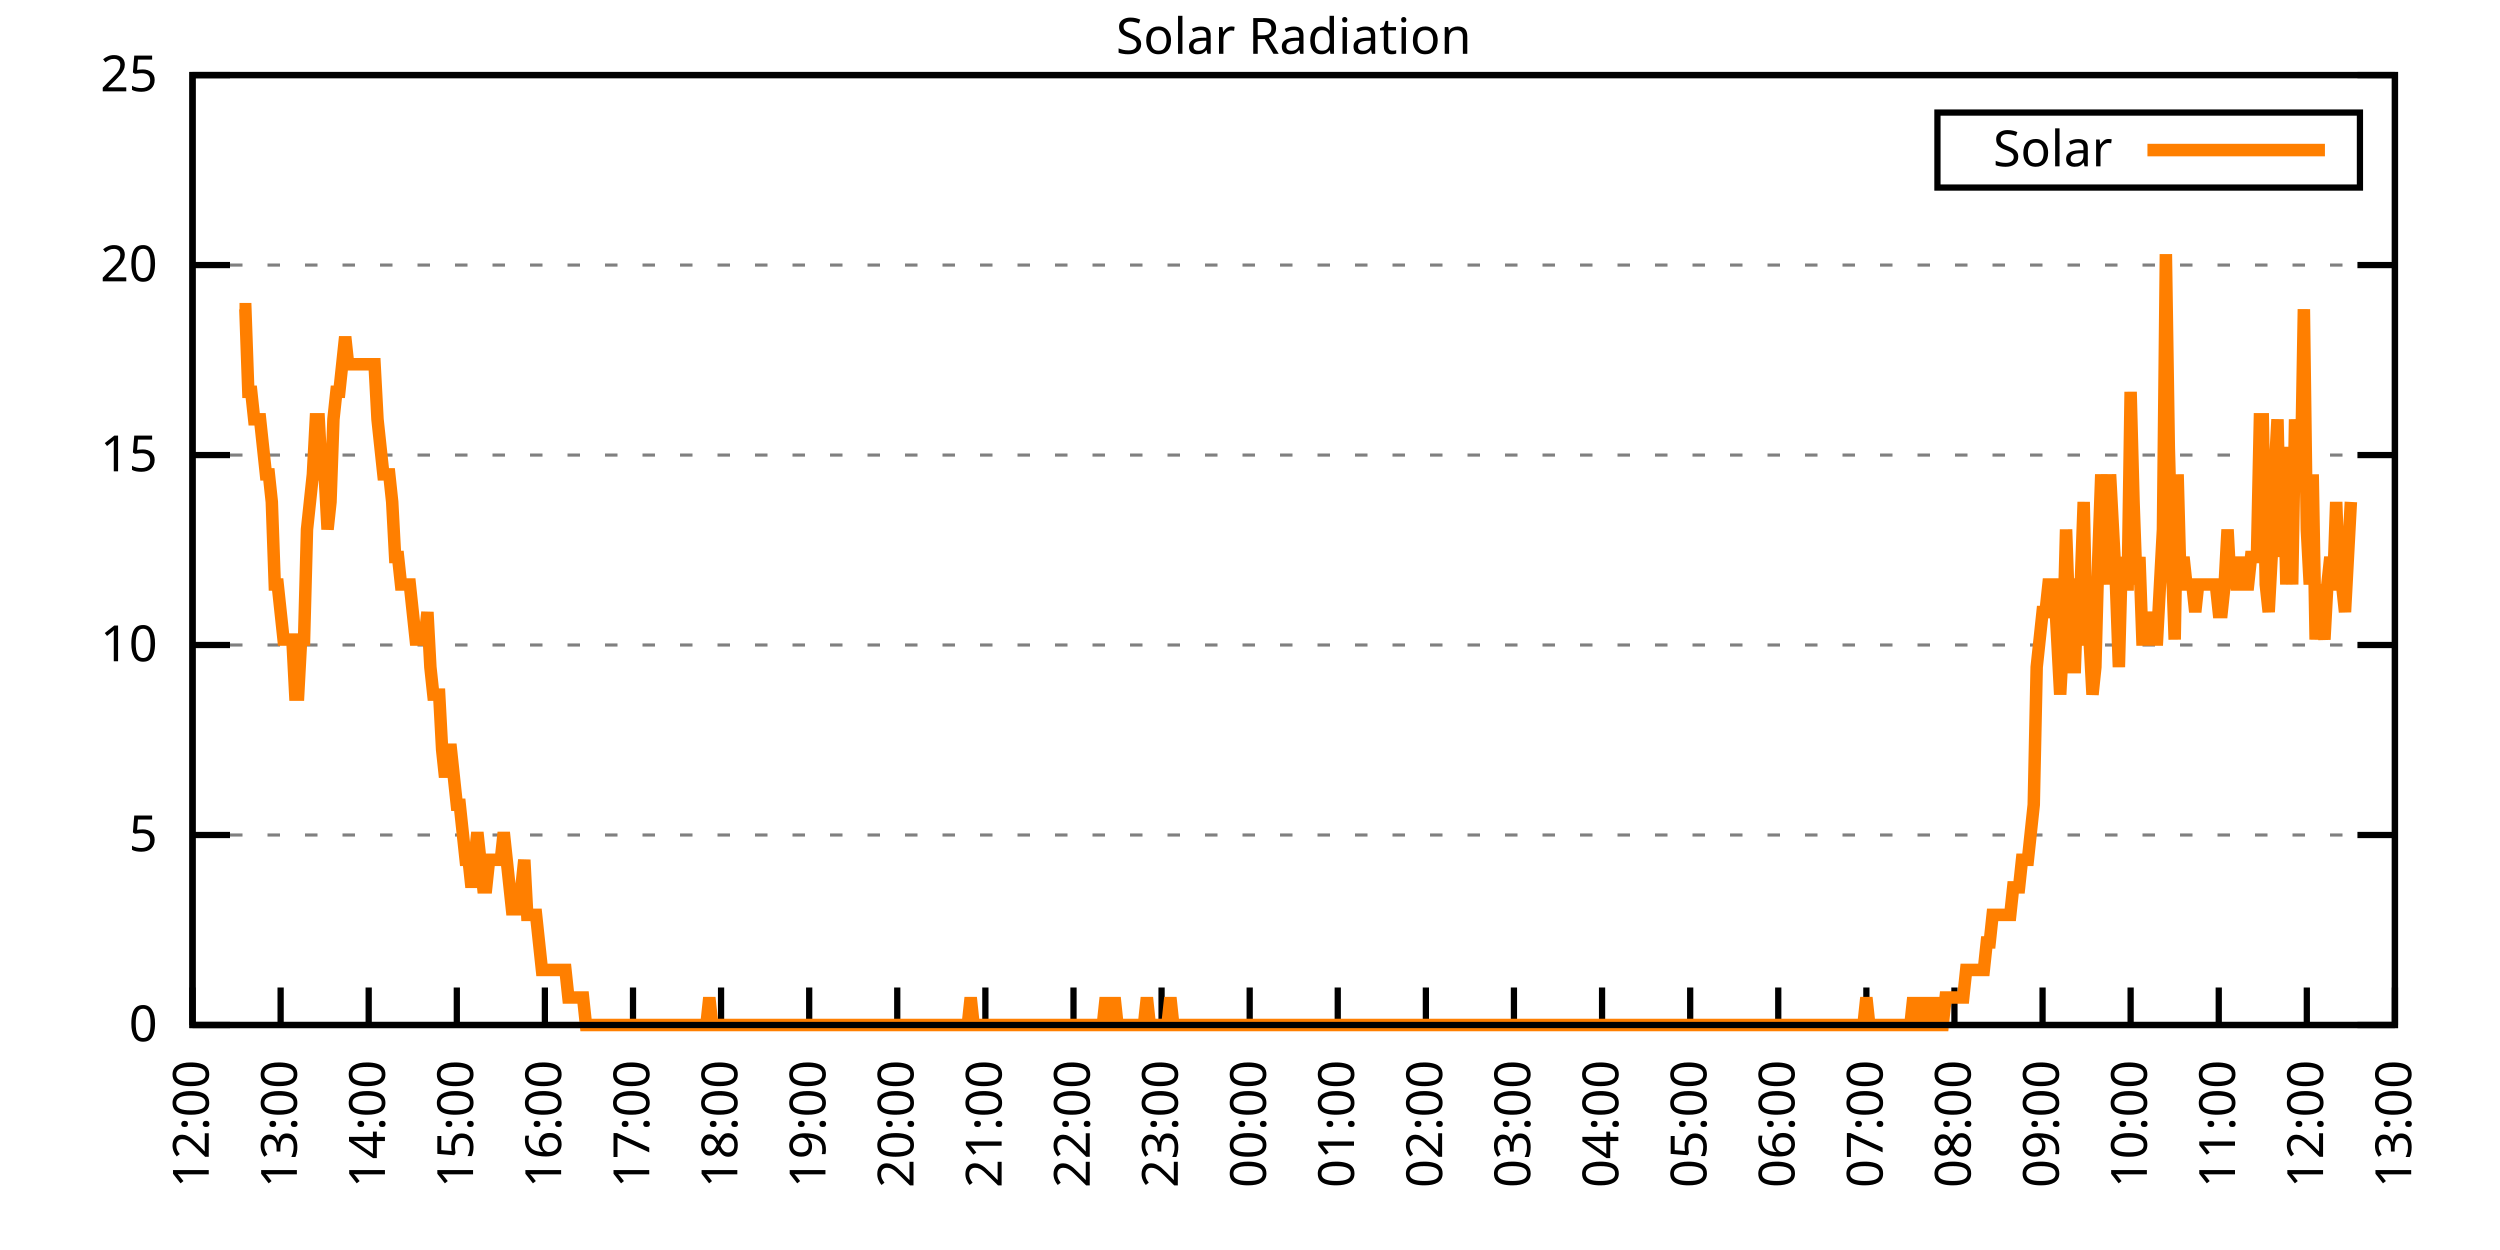
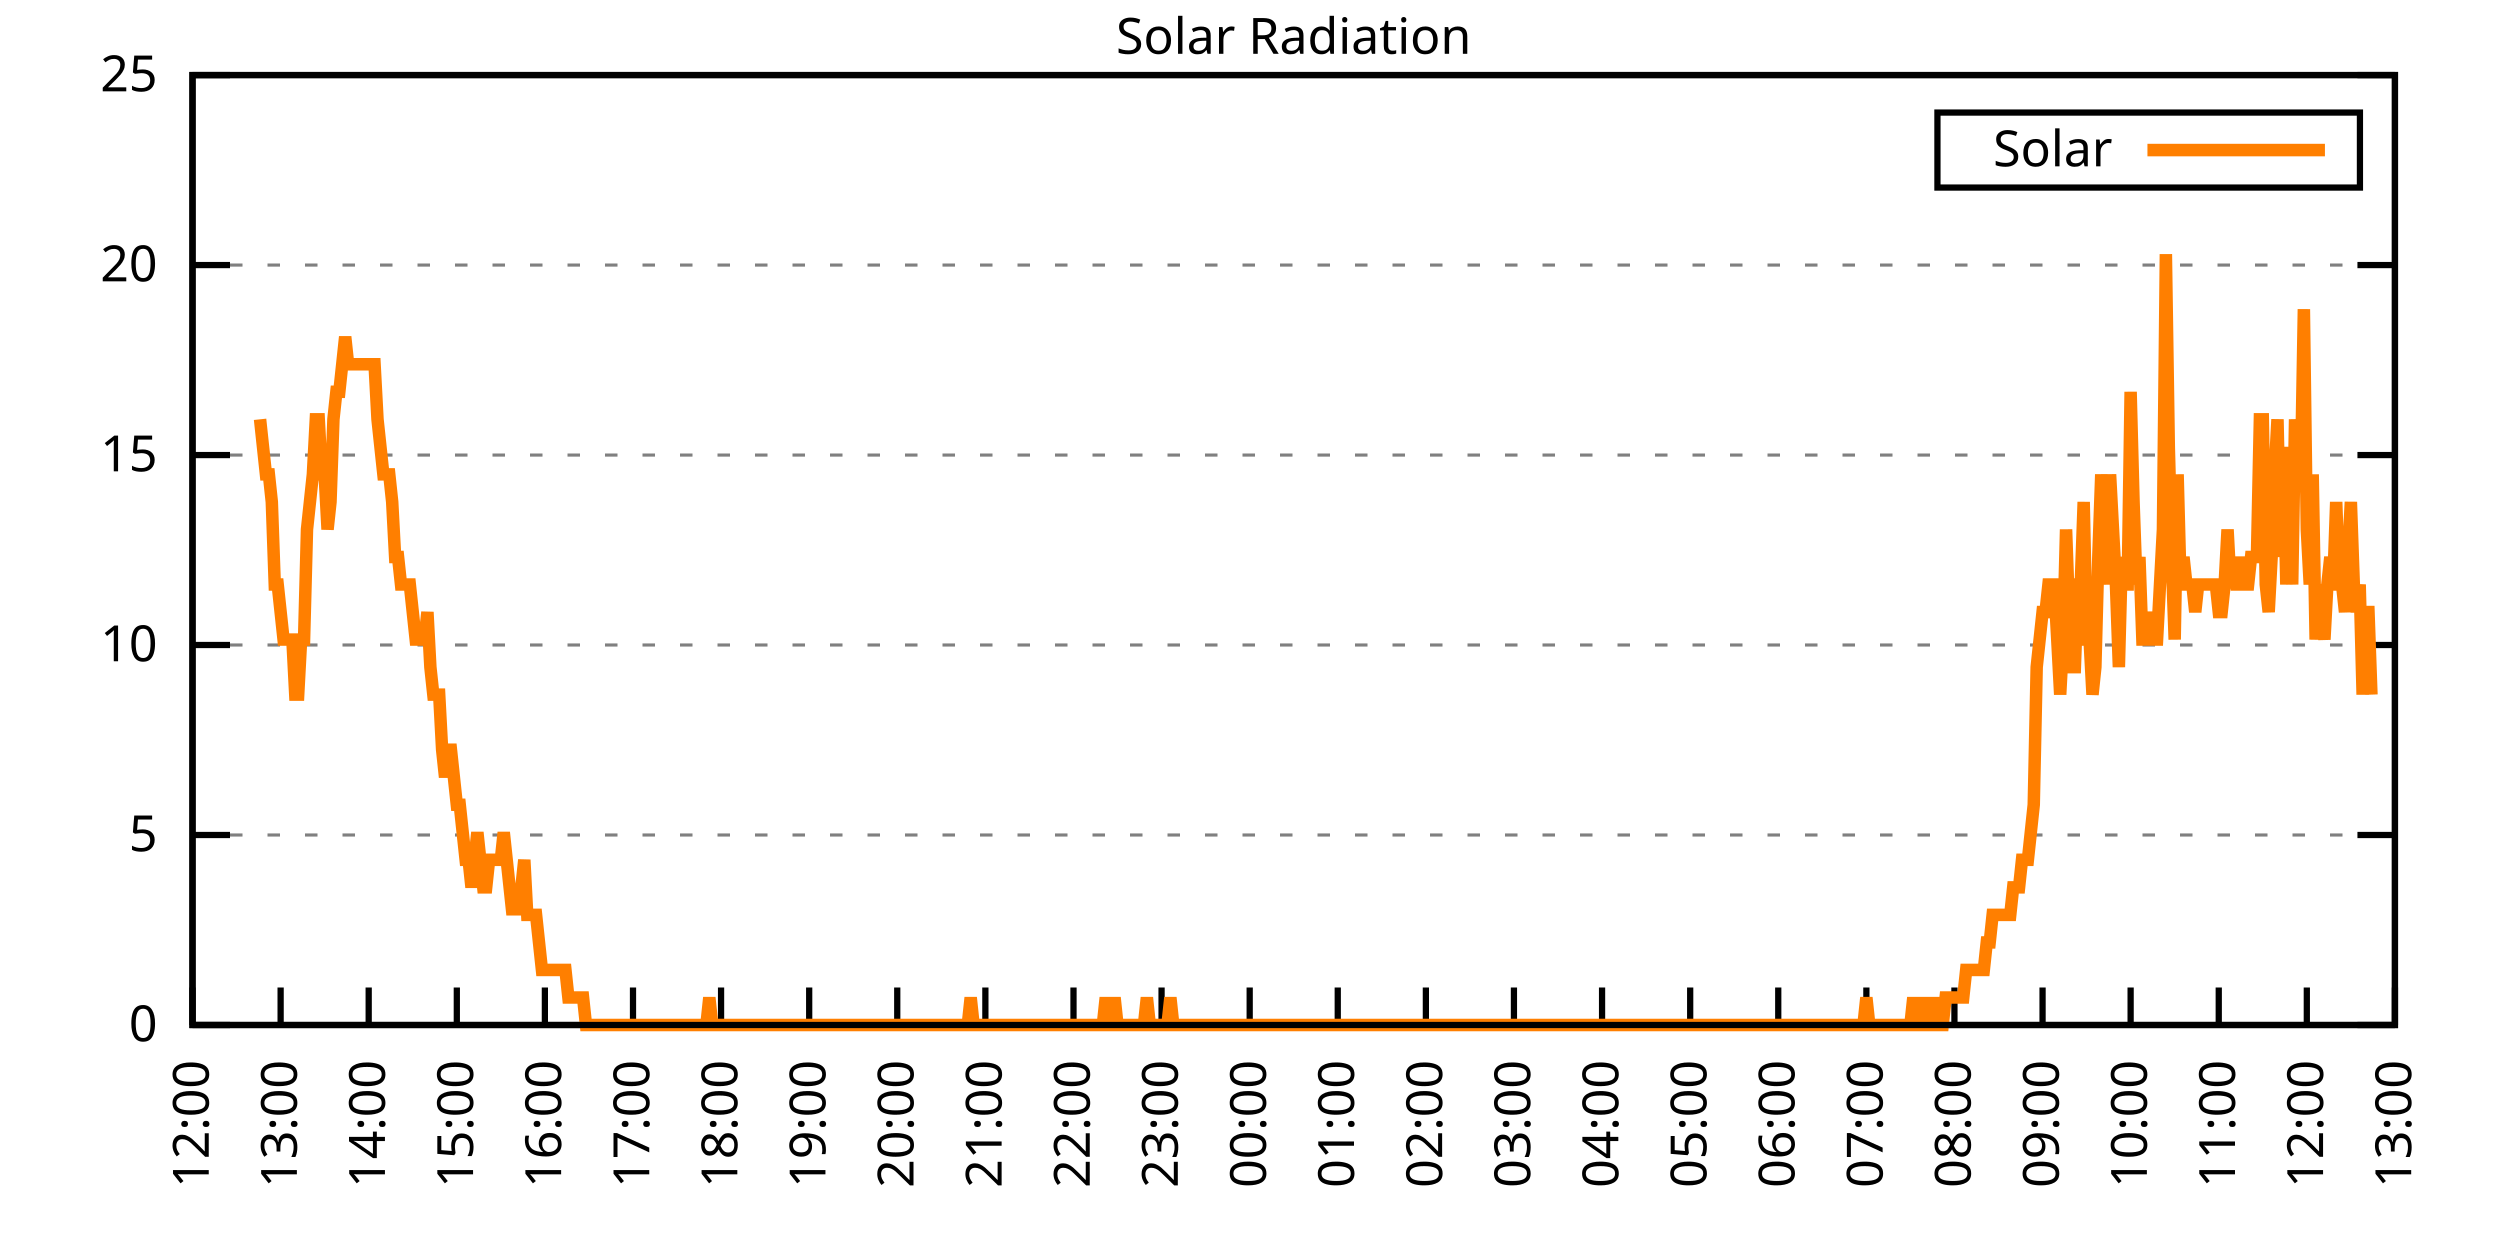
<svg xmlns="http://www.w3.org/2000/svg" xmlns:xlink="http://www.w3.org/1999/xlink" width="400" height="200" viewBox="0 0 400 200">
  <g id="gnuplot_canvas">
    <rect x="0" y="0" width="400" height="200" fill="none" />
    <defs>
      <circle id="gpDot" r="0.5" stroke-width="0.5" stroke="currentColor" />
      <path id="gpPt0" stroke-width="0.333" stroke="currentColor" d="M-1,0 h2 M0,-1 v2" />
      <path id="gpPt1" stroke-width="0.333" stroke="currentColor" d="M-1,-1 L1,1 M1,-1 L-1,1" />
      <path id="gpPt2" stroke-width="0.333" stroke="currentColor" d="M-1,0 L1,0 M0,-1 L0,1 M-1,-1 L1,1 M-1,1 L1,-1" />
      <rect id="gpPt3" stroke-width="0.333" stroke="currentColor" x="-1" y="-1" width="2" height="2" />
      <rect id="gpPt4" stroke-width="0.333" stroke="currentColor" fill="currentColor" x="-1" y="-1" width="2" height="2" />
      <circle id="gpPt5" stroke-width="0.333" stroke="currentColor" cx="0" cy="0" r="1" />
      <use xlink:href="#gpPt5" id="gpPt6" fill="currentColor" stroke="none" />
      <path id="gpPt7" stroke-width="0.333" stroke="currentColor" d="M0,-1.33 L-1.33,0.67 L1.33,0.67 z" />
      <use xlink:href="#gpPt7" id="gpPt8" fill="currentColor" stroke="none" />
      <use xlink:href="#gpPt7" id="gpPt9" stroke="currentColor" transform="rotate(180)" />
      <use xlink:href="#gpPt9" id="gpPt10" fill="currentColor" stroke="none" />
      <use xlink:href="#gpPt3" id="gpPt11" stroke="currentColor" transform="rotate(45)" />
      <use xlink:href="#gpPt11" id="gpPt12" fill="currentColor" stroke="none" />
      <path id="gpPt13" stroke-width="0.333" stroke="currentColor" d="M0,1.330 L1.265,0.411 L0.782,-1.067 L-0.782,-1.076 L-1.265,0.411 z" />
      <use xlink:href="#gpPt13" id="gpPt14" fill="currentColor" stroke="none" />
      <filter id="textbox" filterUnits="objectBoundingBox" x="0" y="0" height="1" width="1">
        <feFlood flood-color="white" flood-opacity="1" result="bgnd" />
        <feComposite in="SourceGraphic" in2="bgnd" operator="atop" />
      </filter>
      <filter id="greybox" filterUnits="objectBoundingBox" x="0" y="0" height="1" width="1">
        <feFlood flood-color="lightgrey" flood-opacity="1" result="grey" />
        <feComposite in="SourceGraphic" in2="grey" operator="atop" />
      </filter>
    </defs>
    <g fill="none" color="white" stroke="currentColor" stroke-width="1.00" stroke-linecap="butt" stroke-linejoin="miter">
</g>
    <g fill="none" color="black" stroke="currentColor" stroke-width="1.00" stroke-linecap="butt" stroke-linejoin="miter">
      <g stroke="none" shape-rendering="crispEdges">
        <polygon fill="rgb(255, 255, 255)" points="30.80,164.00 383.18,164.00 383.18,12.02 30.80,12.02 " />
      </g>
    </g>
    <g fill="none" color="black" stroke="currentColor" stroke-width="1.00" stroke-linecap="butt" stroke-linejoin="miter">
</g>
    <g fill="none" color="black" stroke="black" stroke-width="0.50" stroke-linecap="butt" stroke-linejoin="miter">
</g>
    <g fill="none" color="gray" stroke="currentColor" stroke-width="0.50" stroke-linecap="butt" stroke-linejoin="miter">
      <path stroke="gray" stroke-dasharray="2,4" class="gridline" d="M30.80,164.00 L383.19,164.00  " />
    </g>
    <g fill="none" color="gray" stroke="gray" stroke-width="1.00" stroke-linecap="butt" stroke-linejoin="miter">
</g>
    <g fill="none" color="black" stroke="currentColor" stroke-width="1.00" stroke-linecap="butt" stroke-linejoin="miter">
      <path stroke="black" d="M30.80,164.00 L36.80,164.00 M383.19,164.00 L377.19,164.00  " />
      <g transform="translate(25.20,166.60)" stroke="none" fill="black" font-family="Sans" font-size="8.00" text-anchor="end">
        <text>
          <tspan font-family="Sans"> 0</tspan>
        </text>
      </g>
    </g>
    <g fill="none" color="black" stroke="currentColor" stroke-width="1.00" stroke-linecap="butt" stroke-linejoin="miter">
</g>
    <g fill="none" color="black" stroke="black" stroke-width="0.50" stroke-linecap="butt" stroke-linejoin="miter">
</g>
    <g fill="none" color="gray" stroke="currentColor" stroke-width="0.50" stroke-linecap="butt" stroke-linejoin="miter">
      <path stroke="gray" stroke-dasharray="2,4" class="gridline" d="M30.80,133.60 L383.19,133.60  " />
    </g>
    <g fill="none" color="gray" stroke="gray" stroke-width="1.00" stroke-linecap="butt" stroke-linejoin="miter">
</g>
    <g fill="none" color="black" stroke="currentColor" stroke-width="1.00" stroke-linecap="butt" stroke-linejoin="miter">
      <path stroke="black" d="M30.80,133.60 L36.80,133.60 M383.19,133.60 L377.19,133.60  " />
      <g transform="translate(25.20,136.20)" stroke="none" fill="black" font-family="Sans" font-size="8.00" text-anchor="end">
        <text>
          <tspan font-family="Sans"> 5</tspan>
        </text>
      </g>
    </g>
    <g fill="none" color="black" stroke="currentColor" stroke-width="1.00" stroke-linecap="butt" stroke-linejoin="miter">
</g>
    <g fill="none" color="black" stroke="black" stroke-width="0.50" stroke-linecap="butt" stroke-linejoin="miter">
</g>
    <g fill="none" color="gray" stroke="currentColor" stroke-width="0.50" stroke-linecap="butt" stroke-linejoin="miter">
      <path stroke="gray" stroke-dasharray="2,4" class="gridline" d="M30.80,103.20 L383.19,103.20  " />
    </g>
    <g fill="none" color="gray" stroke="gray" stroke-width="1.00" stroke-linecap="butt" stroke-linejoin="miter">
</g>
    <g fill="none" color="black" stroke="currentColor" stroke-width="1.00" stroke-linecap="butt" stroke-linejoin="miter">
      <path stroke="black" d="M30.80,103.20 L36.80,103.20 M383.19,103.20 L377.19,103.20  " />
      <g transform="translate(25.20,105.80)" stroke="none" fill="black" font-family="Sans" font-size="8.00" text-anchor="end">
        <text>
          <tspan font-family="Sans"> 10</tspan>
        </text>
      </g>
    </g>
    <g fill="none" color="black" stroke="currentColor" stroke-width="1.00" stroke-linecap="butt" stroke-linejoin="miter">
</g>
    <g fill="none" color="black" stroke="black" stroke-width="0.50" stroke-linecap="butt" stroke-linejoin="miter">
</g>
    <g fill="none" color="gray" stroke="currentColor" stroke-width="0.50" stroke-linecap="butt" stroke-linejoin="miter">
      <path stroke="gray" stroke-dasharray="2,4" class="gridline" d="M30.80,72.81 L383.19,72.81  " />
    </g>
    <g fill="none" color="gray" stroke="gray" stroke-width="1.00" stroke-linecap="butt" stroke-linejoin="miter">
</g>
    <g fill="none" color="black" stroke="currentColor" stroke-width="1.00" stroke-linecap="butt" stroke-linejoin="miter">
      <path stroke="black" d="M30.80,72.81 L36.80,72.81 M383.19,72.81 L377.19,72.81  " />
      <g transform="translate(25.20,75.41)" stroke="none" fill="black" font-family="Sans" font-size="8.00" text-anchor="end">
        <text>
          <tspan font-family="Sans"> 15</tspan>
        </text>
      </g>
    </g>
    <g fill="none" color="black" stroke="currentColor" stroke-width="1.00" stroke-linecap="butt" stroke-linejoin="miter">
</g>
    <g fill="none" color="black" stroke="black" stroke-width="0.50" stroke-linecap="butt" stroke-linejoin="miter">
</g>
    <g fill="none" color="gray" stroke="currentColor" stroke-width="0.50" stroke-linecap="butt" stroke-linejoin="miter">
      <path stroke="gray" stroke-dasharray="2,4" class="gridline" d="M30.80,42.41 L383.19,42.41  " />
    </g>
    <g fill="none" color="gray" stroke="gray" stroke-width="1.00" stroke-linecap="butt" stroke-linejoin="miter">
</g>
    <g fill="none" color="black" stroke="currentColor" stroke-width="1.00" stroke-linecap="butt" stroke-linejoin="miter">
      <path stroke="black" d="M30.80,42.41 L36.80,42.41 M383.19,42.41 L377.19,42.41  " />
      <g transform="translate(25.20,45.01)" stroke="none" fill="black" font-family="Sans" font-size="8.00" text-anchor="end">
        <text>
          <tspan font-family="Sans"> 20</tspan>
        </text>
      </g>
    </g>
    <g fill="none" color="black" stroke="currentColor" stroke-width="1.00" stroke-linecap="butt" stroke-linejoin="miter">
</g>
    <g fill="none" color="black" stroke="black" stroke-width="0.50" stroke-linecap="butt" stroke-linejoin="miter">
</g>
    <g fill="none" color="gray" stroke="currentColor" stroke-width="0.50" stroke-linecap="butt" stroke-linejoin="miter">
      <path stroke="gray" stroke-dasharray="2,4" class="gridline" d="M30.80,12.01 L383.19,12.01  " />
    </g>
    <g fill="none" color="gray" stroke="gray" stroke-width="1.00" stroke-linecap="butt" stroke-linejoin="miter">
</g>
    <g fill="none" color="black" stroke="currentColor" stroke-width="1.00" stroke-linecap="butt" stroke-linejoin="miter">
      <path stroke="black" d="M30.80,12.01 L36.80,12.01 M383.19,12.01 L377.19,12.01  " />
      <g transform="translate(25.20,14.61)" stroke="none" fill="black" font-family="Sans" font-size="8.00" text-anchor="end">
        <text>
          <tspan font-family="Sans"> 25</tspan>
        </text>
      </g>
    </g>
    <g fill="none" color="black" stroke="currentColor" stroke-width="1.00" stroke-linecap="butt" stroke-linejoin="miter">
      <path stroke="black" d="M30.80,164.00 L30.80,158.00  " />
      <g transform="translate(33.40,169.60) rotate(270.00)" stroke="none" fill="black" font-family="Sans" font-size="8.00" text-anchor="end">
        <text>
          <tspan font-family="Sans">12:00</tspan>
        </text>
      </g>
    </g>
    <g fill="none" color="black" stroke="currentColor" stroke-width="1.00" stroke-linecap="butt" stroke-linejoin="miter">
      <path stroke="black" d="M44.90,164.00 L44.90,158.00  " />
      <g transform="translate(47.50,169.60) rotate(270.00)" stroke="none" fill="black" font-family="Sans" font-size="8.00" text-anchor="end">
        <text>
          <tspan font-family="Sans">13:00</tspan>
        </text>
      </g>
    </g>
    <g fill="none" color="black" stroke="currentColor" stroke-width="1.00" stroke-linecap="butt" stroke-linejoin="miter">
      <path stroke="black" d="M58.99,164.00 L58.99,158.00  " />
      <g transform="translate(61.59,169.60) rotate(270.00)" stroke="none" fill="black" font-family="Sans" font-size="8.00" text-anchor="end">
        <text>
          <tspan font-family="Sans">14:00</tspan>
        </text>
      </g>
    </g>
    <g fill="none" color="black" stroke="currentColor" stroke-width="1.00" stroke-linecap="butt" stroke-linejoin="miter">
      <path stroke="black" d="M73.09,164.00 L73.09,158.00  " />
      <g transform="translate(75.69,169.60) rotate(270.00)" stroke="none" fill="black" font-family="Sans" font-size="8.00" text-anchor="end">
        <text>
          <tspan font-family="Sans">15:00</tspan>
        </text>
      </g>
    </g>
    <g fill="none" color="black" stroke="currentColor" stroke-width="1.00" stroke-linecap="butt" stroke-linejoin="miter">
      <path stroke="black" d="M87.18,164.00 L87.18,158.00  " />
      <g transform="translate(89.78,169.60) rotate(270.00)" stroke="none" fill="black" font-family="Sans" font-size="8.00" text-anchor="end">
        <text>
          <tspan font-family="Sans">16:00</tspan>
        </text>
      </g>
    </g>
    <g fill="none" color="black" stroke="currentColor" stroke-width="1.00" stroke-linecap="butt" stroke-linejoin="miter">
      <path stroke="black" d="M101.28,164.00 L101.28,158.00  " />
      <g transform="translate(103.88,169.60) rotate(270.00)" stroke="none" fill="black" font-family="Sans" font-size="8.00" text-anchor="end">
        <text>
          <tspan font-family="Sans">17:00</tspan>
        </text>
      </g>
    </g>
    <g fill="none" color="black" stroke="currentColor" stroke-width="1.00" stroke-linecap="butt" stroke-linejoin="miter">
      <path stroke="black" d="M115.37,164.00 L115.37,158.00  " />
      <g transform="translate(117.97,169.60) rotate(270.00)" stroke="none" fill="black" font-family="Sans" font-size="8.00" text-anchor="end">
        <text>
          <tspan font-family="Sans">18:00</tspan>
        </text>
      </g>
    </g>
    <g fill="none" color="black" stroke="currentColor" stroke-width="1.00" stroke-linecap="butt" stroke-linejoin="miter">
      <path stroke="black" d="M129.47,164.00 L129.47,158.00  " />
      <g transform="translate(132.07,169.60) rotate(270.00)" stroke="none" fill="black" font-family="Sans" font-size="8.00" text-anchor="end">
        <text>
          <tspan font-family="Sans">19:00</tspan>
        </text>
      </g>
    </g>
    <g fill="none" color="black" stroke="currentColor" stroke-width="1.00" stroke-linecap="butt" stroke-linejoin="miter">
      <path stroke="black" d="M143.56,164.00 L143.56,158.00  " />
      <g transform="translate(146.16,169.60) rotate(270.00)" stroke="none" fill="black" font-family="Sans" font-size="8.00" text-anchor="end">
        <text>
          <tspan font-family="Sans">20:00</tspan>
        </text>
      </g>
    </g>
    <g fill="none" color="black" stroke="currentColor" stroke-width="1.00" stroke-linecap="butt" stroke-linejoin="miter">
      <path stroke="black" d="M157.66,164.00 L157.66,158.00  " />
      <g transform="translate(160.26,169.60) rotate(270.00)" stroke="none" fill="black" font-family="Sans" font-size="8.00" text-anchor="end">
        <text>
          <tspan font-family="Sans">21:00</tspan>
        </text>
      </g>
    </g>
    <g fill="none" color="black" stroke="currentColor" stroke-width="1.00" stroke-linecap="butt" stroke-linejoin="miter">
      <path stroke="black" d="M171.76,164.00 L171.76,158.00  " />
      <g transform="translate(174.36,169.60) rotate(270.00)" stroke="none" fill="black" font-family="Sans" font-size="8.00" text-anchor="end">
        <text>
          <tspan font-family="Sans">22:00</tspan>
        </text>
      </g>
    </g>
    <g fill="none" color="black" stroke="currentColor" stroke-width="1.00" stroke-linecap="butt" stroke-linejoin="miter">
      <path stroke="black" d="M185.85,164.00 L185.85,158.00  " />
      <g transform="translate(188.45,169.60) rotate(270.00)" stroke="none" fill="black" font-family="Sans" font-size="8.00" text-anchor="end">
        <text>
          <tspan font-family="Sans">23:00</tspan>
        </text>
      </g>
    </g>
    <g fill="none" color="black" stroke="currentColor" stroke-width="1.00" stroke-linecap="butt" stroke-linejoin="miter">
      <path stroke="black" d="M199.95,164.00 L199.95,158.00  " />
      <g transform="translate(202.55,169.60) rotate(270.00)" stroke="none" fill="black" font-family="Sans" font-size="8.00" text-anchor="end">
        <text>
          <tspan font-family="Sans">00:00</tspan>
        </text>
      </g>
    </g>
    <g fill="none" color="black" stroke="currentColor" stroke-width="1.00" stroke-linecap="butt" stroke-linejoin="miter">
      <path stroke="black" d="M214.04,164.00 L214.04,158.00  " />
      <g transform="translate(216.64,169.60) rotate(270.00)" stroke="none" fill="black" font-family="Sans" font-size="8.00" text-anchor="end">
        <text>
          <tspan font-family="Sans">01:00</tspan>
        </text>
      </g>
    </g>
    <g fill="none" color="black" stroke="currentColor" stroke-width="1.00" stroke-linecap="butt" stroke-linejoin="miter">
      <path stroke="black" d="M228.14,164.00 L228.14,158.00  " />
      <g transform="translate(230.74,169.60) rotate(270.00)" stroke="none" fill="black" font-family="Sans" font-size="8.00" text-anchor="end">
        <text>
          <tspan font-family="Sans">02:00</tspan>
        </text>
      </g>
    </g>
    <g fill="none" color="black" stroke="currentColor" stroke-width="1.00" stroke-linecap="butt" stroke-linejoin="miter">
      <path stroke="black" d="M242.23,164.00 L242.23,158.00  " />
      <g transform="translate(244.83,169.60) rotate(270.00)" stroke="none" fill="black" font-family="Sans" font-size="8.00" text-anchor="end">
        <text>
          <tspan font-family="Sans">03:00</tspan>
        </text>
      </g>
    </g>
    <g fill="none" color="black" stroke="currentColor" stroke-width="1.00" stroke-linecap="butt" stroke-linejoin="miter">
      <path stroke="black" d="M256.33,164.00 L256.33,158.00  " />
      <g transform="translate(258.93,169.60) rotate(270.00)" stroke="none" fill="black" font-family="Sans" font-size="8.00" text-anchor="end">
        <text>
          <tspan font-family="Sans">04:00</tspan>
        </text>
      </g>
    </g>
    <g fill="none" color="black" stroke="currentColor" stroke-width="1.00" stroke-linecap="butt" stroke-linejoin="miter">
      <path stroke="black" d="M270.43,164.00 L270.43,158.00  " />
      <g transform="translate(273.03,169.60) rotate(270.00)" stroke="none" fill="black" font-family="Sans" font-size="8.00" text-anchor="end">
        <text>
          <tspan font-family="Sans">05:00</tspan>
        </text>
      </g>
    </g>
    <g fill="none" color="black" stroke="currentColor" stroke-width="1.00" stroke-linecap="butt" stroke-linejoin="miter">
      <path stroke="black" d="M284.52,164.00 L284.52,158.00  " />
      <g transform="translate(287.12,169.60) rotate(270.00)" stroke="none" fill="black" font-family="Sans" font-size="8.00" text-anchor="end">
        <text>
          <tspan font-family="Sans">06:00</tspan>
        </text>
      </g>
    </g>
    <g fill="none" color="black" stroke="currentColor" stroke-width="1.00" stroke-linecap="butt" stroke-linejoin="miter">
      <path stroke="black" d="M298.62,164.00 L298.62,158.00  " />
      <g transform="translate(301.22,169.60) rotate(270.00)" stroke="none" fill="black" font-family="Sans" font-size="8.00" text-anchor="end">
        <text>
          <tspan font-family="Sans">07:00</tspan>
        </text>
      </g>
    </g>
    <g fill="none" color="black" stroke="currentColor" stroke-width="1.00" stroke-linecap="butt" stroke-linejoin="miter">
      <path stroke="black" d="M312.71,164.00 L312.71,158.00  " />
      <g transform="translate(315.31,169.60) rotate(270.00)" stroke="none" fill="black" font-family="Sans" font-size="8.00" text-anchor="end">
        <text>
          <tspan font-family="Sans">08:00</tspan>
        </text>
      </g>
    </g>
    <g fill="none" color="black" stroke="currentColor" stroke-width="1.00" stroke-linecap="butt" stroke-linejoin="miter">
      <path stroke="black" d="M326.81,164.00 L326.81,158.00  " />
      <g transform="translate(329.41,169.60) rotate(270.00)" stroke="none" fill="black" font-family="Sans" font-size="8.00" text-anchor="end">
        <text>
          <tspan font-family="Sans">09:00</tspan>
        </text>
      </g>
    </g>
    <g fill="none" color="black" stroke="currentColor" stroke-width="1.00" stroke-linecap="butt" stroke-linejoin="miter">
      <path stroke="black" d="M340.90,164.00 L340.90,158.00  " />
      <g transform="translate(343.50,169.60) rotate(270.00)" stroke="none" fill="black" font-family="Sans" font-size="8.00" text-anchor="end">
        <text>
          <tspan font-family="Sans">10:00</tspan>
        </text>
      </g>
    </g>
    <g fill="none" color="black" stroke="currentColor" stroke-width="1.00" stroke-linecap="butt" stroke-linejoin="miter">
      <path stroke="black" d="M355.00,164.00 L355.00,158.00  " />
      <g transform="translate(357.60,169.60) rotate(270.00)" stroke="none" fill="black" font-family="Sans" font-size="8.00" text-anchor="end">
        <text>
          <tspan font-family="Sans">11:00</tspan>
        </text>
      </g>
    </g>
    <g fill="none" color="black" stroke="currentColor" stroke-width="1.00" stroke-linecap="butt" stroke-linejoin="miter">
      <path stroke="black" d="M369.09,164.00 L369.09,158.00  " />
      <g transform="translate(371.69,169.60) rotate(270.00)" stroke="none" fill="black" font-family="Sans" font-size="8.00" text-anchor="end">
        <text>
          <tspan font-family="Sans">12:00</tspan>
        </text>
      </g>
    </g>
    <g fill="none" color="black" stroke="currentColor" stroke-width="1.00" stroke-linecap="butt" stroke-linejoin="miter">
      <path stroke="black" d="M383.19,164.00 L383.19,158.00  " />
      <g transform="translate(385.79,169.60) rotate(270.00)" stroke="none" fill="black" font-family="Sans" font-size="8.00" text-anchor="end">
        <text>
          <tspan font-family="Sans">13:00</tspan>
        </text>
      </g>
    </g>
    <g fill="none" color="black" stroke="currentColor" stroke-width="1.00" stroke-linecap="butt" stroke-linejoin="miter">
</g>
    <g fill="none" color="black" stroke="currentColor" stroke-width="1.00" stroke-linecap="butt" stroke-linejoin="miter">
      <path stroke="black" d="M30.80,12.01 L30.80,164.00 L383.19,164.00 L383.19,12.01 L30.80,12.01 Z  " />
    </g>
    <g fill="none" color="black" stroke="currentColor" stroke-width="1.00" stroke-linecap="butt" stroke-linejoin="miter">
</g>
    <g fill="none" color="black" stroke="currentColor" stroke-width="1.00" stroke-linecap="butt" stroke-linejoin="miter">
      <path stroke="black" d="M309.99,30.01 L309.99,18.01 L377.59,18.01 L377.59,30.01 L309.99,30.01 Z  " />
    </g>
    <g id="Solar_Radiation_plot_1">
      <g fill="none" color="white" stroke="black" stroke-width="2.00" stroke-linecap="butt" stroke-linejoin="miter">
</g>
      <g fill="none" color="black" stroke="currentColor" stroke-width="2.00" stroke-linecap="butt" stroke-linejoin="miter">
        <g transform="translate(337.99,26.61)" stroke="none" fill="black" font-family="Sans" font-size="8.00" text-anchor="end">
          <text>
            <tspan font-family="Sans">Solar</tspan>
          </text>
        </g>
      </g>
      <g fill="none" color="black" stroke="currentColor" stroke-width="2.00" stroke-linecap="butt" stroke-linejoin="miter">
-         <path stroke="rgb(255, 127,   0)" d="M343.59,24.01 L371.99,24.01 M38.32,49.47 L38.79,49.47 L39.26,49.47 L39.73,62.69 L40.20,62.69 L40.67,67.09   L41.14,67.09 L41.61,67.09 L42.08,71.50 L42.55,75.90 L43.02,75.90 L43.49,80.31 L43.96,93.52 L44.43,93.52   L44.90,97.93 L45.37,102.33 L45.84,102.33 L46.31,102.33 L46.78,102.33 L47.24,111.14 L47.71,111.14 L48.18,102.33   L48.65,102.33 L49.12,84.71 L49.59,80.31 L50.06,75.90 L50.53,67.09 L51.00,67.09 L51.47,75.90 L51.94,75.90   L52.41,84.71 L52.88,80.31 L53.35,67.09 L53.82,62.69 L54.29,62.69 L54.76,58.28 L55.23,53.88 L55.70,58.28   L56.17,58.28 L56.64,58.28 L57.11,58.28 L57.58,58.28 L58.05,58.28 L58.52,58.28 L58.99,58.28 L59.46,58.28   L59.93,58.28 L60.40,67.09 L60.87,71.50 L61.34,75.90 L61.81,75.90 L62.28,75.90 L62.75,80.31 L63.22,89.12   L63.69,89.12 L64.16,93.52 L64.63,93.52 L65.10,93.52 L65.57,93.52 L66.04,97.93 L66.51,102.33 L66.98,102.33   L67.45,102.33 L67.92,102.33 L68.39,97.93 L68.86,106.74 L69.33,111.14 L69.80,111.14 L70.27,111.14 L70.74,119.95   L71.21,124.36 L71.68,119.95 L72.15,119.95 L72.62,124.36 L73.09,128.76 L73.56,128.76 L74.03,133.17 L74.50,137.57   L74.97,137.57 L75.44,141.98 L75.91,137.57 L76.38,133.17 L76.85,137.57 L77.32,141.98 L77.79,141.98 L78.26,137.57   L78.73,137.57 L79.19,137.57 L79.66,137.57 L80.13,137.57 L80.60,133.17 L81.07,137.57 L81.54,141.98 L82.01,146.38   L82.48,141.98 L82.95,146.38 L83.42,141.98 L83.89,137.57 L84.36,146.38 L84.83,146.38 L85.30,146.38 L85.77,146.38   L86.24,150.79 L86.71,155.19 L87.18,155.19 L87.65,155.19 L88.12,155.19 L88.59,155.19 L89.06,155.19 L89.53,155.19   L90.00,155.19 L90.47,155.19 L90.94,159.60 L91.41,159.60 L91.88,159.60 L92.35,159.60 L92.82,159.60 L93.29,159.60   L93.76,164.00 L94.23,164.00 L94.70,164.00 L95.17,164.00 L95.64,164.00 L96.11,164.00 L96.58,164.00 L97.05,164.00   L97.52,164.00 L97.99,164.00 L98.46,164.00 L98.93,164.00 L99.40,164.00 L99.87,164.00 L100.34,164.00 L100.81,164.00   L101.28,164.00 L101.75,164.00 L102.22,164.00 L102.69,164.00 L103.16,164.00 L103.63,164.00 L104.10,164.00 L104.57,164.00   L105.04,164.00 L105.51,164.00 L105.98,164.00 L106.45,164.00 L106.92,164.00 L107.39,164.00 L107.86,164.00 L108.33,164.00   L108.80,164.00 L109.27,164.00 L109.74,164.00 L110.21,164.00 L110.68,164.00 L111.14,164.00 L111.61,164.00 L112.08,164.00   L112.55,164.00 L113.02,164.00 L113.49,159.60 L113.96,164.00 L114.43,164.00 L114.90,164.00 L115.37,164.00 L115.84,164.00   L116.31,164.00 L116.78,164.00 L117.25,164.00 L117.72,164.00 L118.19,164.00 L118.66,164.00 L119.13,164.00 L119.60,164.00   L120.07,164.00 L120.54,164.00 L121.01,164.00 L121.48,164.00 L121.95,164.00 L122.42,164.00 L122.89,164.00 L123.36,164.00   L123.83,164.00 L124.30,164.00 L124.77,164.00 L125.24,164.00 L125.71,164.00 L126.18,164.00 L126.65,164.00 L127.12,164.00   L127.59,164.00 L128.06,164.00 L128.53,164.00 L129.00,164.00 L129.47,164.00 L129.94,164.00 L130.41,164.00 L130.88,164.00   L131.35,164.00 L131.82,164.00 L132.29,164.00 L132.76,164.00 L133.23,164.00 L133.70,164.00 L134.17,164.00 L134.64,164.00   L135.11,164.00 L135.58,164.00 L136.05,164.00 L136.52,164.00 L136.99,164.00 L137.46,164.00 L137.93,164.00 L138.40,164.00   L138.87,164.00 L139.34,164.00 L139.81,164.00 L140.28,164.00 L140.75,164.00 L141.22,164.00 L141.69,164.00 L142.16,164.00   L142.63,164.00 L143.09,164.00 L143.56,164.00 L144.03,164.00 L144.50,164.00 L144.97,164.00 L145.44,164.00 L145.91,164.00   L146.38,164.00 L146.85,164.00 L147.32,164.00 L147.79,164.00 L148.26,164.00 L148.73,164.00 L149.20,164.00 L149.67,164.00   L150.14,164.00 L150.61,164.00 L151.08,164.00 L151.55,164.00 L152.02,164.00 L152.49,164.00 L152.96,164.00 L153.43,164.00   L153.90,164.00 L154.37,164.00 L154.84,164.00 L155.31,159.60 L155.78,164.00 L156.25,164.00 L156.72,164.00 L157.19,164.00   L157.66,164.00 L158.13,164.00 L158.60,164.00 L159.07,164.00 L159.54,164.00 L160.01,164.00 L160.48,164.00 L160.95,164.00   L161.42,164.00 L161.89,164.00 L162.36,164.00 L162.83,164.00 L163.30,164.00 L163.77,164.00 L164.24,164.00 L164.71,164.00   L165.18,164.00 L165.65,164.00 L166.12,164.00 L166.59,164.00 L167.06,164.00 L167.53,164.00 L168.00,164.00 L168.47,164.00   L168.94,164.00 L169.41,164.00 L169.88,164.00 L170.35,164.00 L170.82,164.00 L171.29,164.00 L171.76,164.00 L172.23,164.00   L172.70,164.00 L173.17,164.00 L173.64,164.00 L174.11,164.00 L174.58,164.00 L175.04,164.00 L175.51,164.00 L175.98,164.00   L176.45,164.00 L176.92,159.60 L177.39,164.00 L177.86,164.00 L178.33,159.60 L178.80,164.00 L179.27,164.00 L179.74,164.00   L180.21,164.00 L180.68,164.00 L181.15,164.00 L181.62,164.00 L182.09,164.00 L182.56,164.00 L183.03,164.00 L183.50,159.60   L183.97,164.00 L184.44,164.00 L184.91,164.00 L185.38,164.00 L185.85,164.00 L186.32,164.00 L186.79,164.00 L187.26,159.60   L187.73,164.00 L188.20,164.00 L188.67,164.00 L189.14,164.00 L189.61,164.00 L190.08,164.00 L190.55,164.00 L191.02,164.00   L191.49,164.00 L191.96,164.00 L192.43,164.00 L192.90,164.00 L193.37,164.00 L193.84,164.00 L194.31,164.00 L194.78,164.00   L195.25,164.00 L195.72,164.00 L196.19,164.00 L196.66,164.00 L197.13,164.00 L197.60,164.00 L198.07,164.00 L198.54,164.00   L199.01,164.00 L199.48,164.00 L199.95,164.00 L200.42,164.00 L200.89,164.00 L201.36,164.00 L201.83,164.00 L202.30,164.00   L202.77,164.00 L203.24,164.00 L203.71,164.00 L204.18,164.00 L204.65,164.00 L205.12,164.00 L205.59,164.00 L206.06,164.00   L206.53,164.00 L207.00,164.00 L207.46,164.00 L207.93,164.00 L208.40,164.00 L208.87,164.00 L209.34,164.00 L209.81,164.00   L210.28,164.00 L210.75,164.00 L211.22,164.00 L211.69,164.00 L212.16,164.00 L212.63,164.00 L213.10,164.00 L213.57,164.00   L214.04,164.00 L214.51,164.00 L214.98,164.00 L215.45,164.00 L215.92,164.00 L216.39,164.00 L216.86,164.00 L217.33,164.00   L217.80,164.00 L218.27,164.00 L218.74,164.00 L219.21,164.00 L219.68,164.00 L220.15,164.00 L220.62,164.00 L221.09,164.00   L221.56,164.00 L222.03,164.00 L222.50,164.00 L222.97,164.00 L223.44,164.00 L223.91,164.00 L224.38,164.00 L224.85,164.00   L225.32,164.00 L225.79,164.00 L226.26,164.00 L226.73,164.00 L227.20,164.00 L227.67,164.00 L228.14,164.00 L228.61,164.00   L229.08,164.00 L229.55,164.00 L230.02,164.00 L230.49,164.00 L230.96,164.00 L231.43,164.00 L231.90,164.00 L232.37,164.00   L232.84,164.00 L233.31,164.00 L233.78,164.00 L234.25,164.00 L234.72,164.00 L235.19,164.00 L235.66,164.00 L236.13,164.00   L236.60,164.00 L237.07,164.00 L237.54,164.00 L238.01,164.00 L238.48,164.00 L238.95,164.00 L239.41,164.00 L239.88,164.00   L240.35,164.00 L240.82,164.00 L241.29,164.00 L241.76,164.00 L242.23,164.00 L242.70,164.00 L243.17,164.00 L243.64,164.00   L244.11,164.00 L244.58,164.00 L245.05,164.00 L245.52,164.00 L245.99,164.00 L246.46,164.00 L246.93,164.00 L247.40,164.00   L247.87,164.00 L248.34,164.00 L248.81,164.00 L249.28,164.00 L249.75,164.00 L250.22,164.00 L250.69,164.00 L251.16,164.00   L251.63,164.00 L252.10,164.00 L252.57,164.00 L253.04,164.00 L253.51,164.00 L253.98,164.00 L254.45,164.00 L254.92,164.00   L255.39,164.00 L255.86,164.00 L256.33,164.00 L256.80,164.00 L257.27,164.00 L257.74,164.00 L258.21,164.00 L258.68,164.00   L259.15,164.00 L259.62,164.00 L260.09,164.00 L260.56,164.00 L261.03,164.00 L261.50,164.00 L261.97,164.00 L262.44,164.00   L262.91,164.00 L263.38,164.00 L263.85,164.00 L264.32,164.00 L264.79,164.00 L265.26,164.00 L265.73,164.00 L266.20,164.00   L266.67,164.00 L267.14,164.00 L267.61,164.00 L268.08,164.00 L268.55,164.00 L269.02,164.00 L269.49,164.00 L269.96,164.00   L270.43,164.00 L270.90,164.00 L271.36,164.00 L271.83,164.00 L272.30,164.00 L272.77,164.00 L273.24,164.00 L273.71,164.00   L274.18,164.00 L274.65,164.00 L275.12,164.00 L275.59,164.00 L276.06,164.00 L276.53,164.00 L277.00,164.00 L277.47,164.00   L277.94,164.00 L278.41,164.00 L278.88,164.00 L279.35,164.00 L279.82,164.00 L280.29,164.00 L280.76,164.00 L281.23,164.00   L281.70,164.00 L282.17,164.00 L282.64,164.00 L283.11,164.00 L283.58,164.00 L284.05,164.00 L284.52,164.00 L284.99,164.00   L285.46,164.00 L285.93,164.00 L286.40,164.00 L286.87,164.00 L287.34,164.00 L287.81,164.00 L288.28,164.00 L288.75,164.00   L289.22,164.00 L289.69,164.00 L290.16,164.00 L290.63,164.00 L291.10,164.00 L291.57,164.00 L292.04,164.00 L292.51,164.00   L292.98,164.00 L293.45,164.00 L293.92,164.00 L294.39,164.00 L294.86,164.00 L295.33,164.00 L295.80,164.00 L296.27,164.00   L296.74,164.00 L297.21,164.00 L297.68,164.00 L298.15,164.00 L298.62,159.60 L299.09,164.00 L299.56,164.00 L300.03,164.00   L300.50,164.00 L300.97,164.00 L301.44,164.00 L301.91,164.00 L302.38,164.00 L302.85,164.00 L303.31,164.00 L303.78,164.00   L304.25,164.00 L304.72,164.00 L305.19,164.00 L305.66,164.00 L306.13,159.60 L306.60,164.00 L307.07,164.00 L307.54,164.00   L308.01,159.60 L308.48,164.00 L308.95,164.00 L309.42,159.60 L309.89,164.00 L310.36,164.00 L310.83,164.00 L311.30,159.60   L311.77,159.60 L312.24,159.60 L312.71,159.60 L313.18,159.60 L313.65,159.60 L314.12,159.60 L314.59,155.19 L315.06,155.19   L315.53,155.19 L316.00,155.19 L316.47,155.19 L316.94,155.19 L317.41,155.19 L317.88,150.79 L318.35,150.79 L318.82,146.38   L319.29,146.38 L319.76,146.38 L320.23,146.38 L320.70,146.38 L321.17,146.38 L321.64,146.38 L322.11,141.98 L322.58,141.98   L323.05,141.98 L323.52,137.57 L323.99,137.57 L324.46,137.57 L324.93,133.17 L325.40,128.76 L325.87,106.74 L326.34,102.33   L326.81,97.93 L327.28,97.93 L327.75,93.52 L328.22,93.52 L328.69,93.52 L329.16,102.33 L329.63,111.14 L330.10,102.33   L330.57,84.71 L331.04,97.93 L331.51,106.74 L331.98,106.74 L332.45,93.52 L332.92,93.52 L333.39,80.31 L333.86,102.33   L334.33,102.33 L334.80,111.14 L335.26,106.74 L335.73,89.12 L336.20,75.90 L336.67,84.71 L337.14,93.52 L337.61,75.90   L338.08,84.71 L338.55,93.52 L339.02,106.74 L339.49,89.12 L339.96,93.52 L340.43,93.52 L340.90,62.69 L341.37,80.31   L341.84,93.52 L342.31,89.12 L342.78,102.33 L343.25,102.33 L343.72,97.93 L344.19,102.33 L344.66,102.33 L345.13,102.33   L345.60,93.52 L346.07,84.71 L346.54,40.66 L347.01,71.50 L347.48,89.12 L347.95,102.33 L348.42,75.90 L348.89,93.52   L349.36,89.12 L349.83,93.52 L350.30,93.52 L350.77,93.52 L351.24,97.93 L351.71,93.52 L352.18,93.52 L352.65,93.52   L353.12,93.52 L353.59,93.52 L354.06,93.52 L354.53,93.52 L355.00,97.93 L355.47,97.93 L355.94,93.52 L356.41,84.71   L356.88,93.52 L357.35,89.12 L357.82,93.52 L358.29,93.52 L358.76,89.12 L359.23,93.52 L359.70,93.52 L360.17,89.12   L360.64,89.12 L361.11,89.12 L361.58,67.09 L362.05,67.09 L362.52,93.52 L362.99,97.93 L363.46,89.12 L363.93,75.90   L364.40,67.09 L364.87,89.12 L365.34,71.50 L365.81,93.52 L366.28,80.31 L366.75,93.52 L367.21,67.09 L367.68,75.90   L368.15,75.90 L368.62,49.47 L369.09,84.71 L369.56,93.52 L370.03,75.90 L370.50,102.33 L370.97,93.52 L371.44,97.93   L371.91,102.33 L372.38,93.52 L372.85,89.12 L373.32,93.52 L373.79,80.31 L374.26,93.52 L374.73,93.52 L375.20,97.93   L375.67,89.12 L376.14,80.31  " />
+         <path stroke="rgb(255, 127,   0)" d="M343.59,24.01 L371.99,24.01 M41.61,67.09 L42.08,71.50 L42.55,75.90 L43.02,75.90 L43.49,80.31 L43.96,93.52   L44.43,93.52 L44.90,97.93 L45.37,102.33 L45.84,102.33 L46.31,102.33 L46.78,102.33 L47.24,111.14 L47.71,111.14   L48.18,102.33 L48.65,102.33 L49.12,84.71 L49.59,80.31 L50.06,75.90 L50.53,67.09 L51.00,67.09 L51.47,75.90   L51.94,75.90 L52.41,84.71 L52.88,80.31 L53.35,67.09 L53.82,62.69 L54.29,62.69 L54.76,58.28 L55.23,53.88   L55.70,58.28 L56.17,58.28 L56.64,58.28 L57.11,58.28 L57.58,58.28 L58.05,58.28 L58.52,58.28 L58.99,58.28   L59.46,58.28 L59.93,58.28 L60.40,67.09 L60.87,71.50 L61.34,75.90 L61.81,75.90 L62.28,75.90 L62.75,80.31   L63.22,89.12 L63.69,89.12 L64.16,93.52 L64.63,93.52 L65.10,93.52 L65.57,93.52 L66.04,97.93 L66.51,102.33   L66.98,102.33 L67.45,102.33 L67.92,102.33 L68.39,97.93 L68.86,106.74 L69.33,111.14 L69.80,111.14 L70.27,111.14   L70.74,119.95 L71.21,124.36 L71.68,119.95 L72.15,119.95 L72.62,124.36 L73.09,128.76 L73.56,128.76 L74.03,133.17   L74.50,137.57 L74.97,137.57 L75.44,141.98 L75.91,137.57 L76.38,133.17 L76.85,137.57 L77.32,141.98 L77.79,141.98   L78.26,137.57 L78.73,137.57 L79.19,137.57 L79.66,137.57 L80.13,137.57 L80.60,133.17 L81.07,137.57 L81.54,141.98   L82.01,146.38 L82.48,141.98 L82.95,146.38 L83.42,141.98 L83.89,137.57 L84.36,146.38 L84.83,146.38 L85.30,146.38   L85.77,146.38 L86.24,150.79 L86.71,155.19 L87.18,155.19 L87.65,155.19 L88.12,155.19 L88.59,155.19 L89.06,155.19   L89.53,155.19 L90.00,155.19 L90.47,155.19 L90.94,159.60 L91.41,159.60 L91.88,159.60 L92.35,159.60 L92.82,159.60   L93.29,159.60 L93.76,164.00 L94.23,164.00 L94.70,164.00 L95.17,164.00 L95.64,164.00 L96.11,164.00 L96.58,164.00   L97.05,164.00 L97.52,164.00 L97.99,164.00 L98.46,164.00 L98.93,164.00 L99.40,164.00 L99.87,164.00 L100.34,164.00   L100.81,164.00 L101.28,164.00 L101.75,164.00 L102.22,164.00 L102.69,164.00 L103.16,164.00 L103.63,164.00 L104.10,164.00   L104.57,164.00 L105.04,164.00 L105.51,164.00 L105.98,164.00 L106.45,164.00 L106.92,164.00 L107.39,164.00 L107.86,164.00   L108.33,164.00 L108.80,164.00 L109.27,164.00 L109.74,164.00 L110.21,164.00 L110.68,164.00 L111.14,164.00 L111.61,164.00   L112.08,164.00 L112.55,164.00 L113.02,164.00 L113.49,159.60 L113.96,164.00 L114.43,164.00 L114.90,164.00 L115.37,164.00   L115.84,164.00 L116.31,164.00 L116.78,164.00 L117.25,164.00 L117.72,164.00 L118.19,164.00 L118.66,164.00 L119.13,164.00   L119.60,164.00 L120.07,164.00 L120.54,164.00 L121.01,164.00 L121.48,164.00 L121.95,164.00 L122.42,164.00 L122.89,164.00   L123.36,164.00 L123.83,164.00 L124.30,164.00 L124.77,164.00 L125.24,164.00 L125.71,164.00 L126.18,164.00 L126.65,164.00   L127.12,164.00 L127.59,164.00 L128.06,164.00 L128.53,164.00 L129.00,164.00 L129.47,164.00 L129.94,164.00 L130.41,164.00   L130.88,164.00 L131.35,164.00 L131.82,164.00 L132.29,164.00 L132.76,164.00 L133.23,164.00 L133.70,164.00 L134.17,164.00   L134.64,164.00 L135.11,164.00 L135.58,164.00 L136.05,164.00 L136.52,164.00 L136.99,164.00 L137.46,164.00 L137.93,164.00   L138.40,164.00 L138.87,164.00 L139.34,164.00 L139.81,164.00 L140.28,164.00 L140.75,164.00 L141.22,164.00 L141.69,164.00   L142.16,164.00 L142.63,164.00 L143.09,164.00 L143.56,164.00 L144.03,164.00 L144.50,164.00 L144.97,164.00 L145.44,164.00   L145.91,164.00 L146.38,164.00 L146.85,164.00 L147.32,164.00 L147.79,164.00 L148.26,164.00 L148.73,164.00 L149.20,164.00   L149.67,164.00 L150.14,164.00 L150.61,164.00 L151.08,164.00 L151.55,164.00 L152.02,164.00 L152.49,164.00 L152.96,164.00   L153.43,164.00 L153.90,164.00 L154.37,164.00 L154.84,164.00 L155.31,159.60 L155.78,164.00 L156.25,164.00 L156.72,164.00   L157.19,164.00 L157.66,164.00 L158.13,164.00 L158.60,164.00 L159.07,164.00 L159.54,164.00 L160.01,164.00 L160.48,164.00   L160.95,164.00 L161.42,164.00 L161.89,164.00 L162.36,164.00 L162.83,164.00 L163.30,164.00 L163.77,164.00 L164.24,164.00   L164.71,164.00 L165.18,164.00 L165.65,164.00 L166.12,164.00 L166.59,164.00 L167.06,164.00 L167.53,164.00 L168.00,164.00   L168.47,164.00 L168.94,164.00 L169.41,164.00 L169.88,164.00 L170.35,164.00 L170.82,164.00 L171.29,164.00 L171.76,164.00   L172.23,164.00 L172.70,164.00 L173.17,164.00 L173.64,164.00 L174.11,164.00 L174.58,164.00 L175.04,164.00 L175.51,164.00   L175.98,164.00 L176.45,164.00 L176.92,159.60 L177.39,164.00 L177.86,164.00 L178.33,159.60 L178.80,164.00 L179.27,164.00   L179.74,164.00 L180.21,164.00 L180.68,164.00 L181.15,164.00 L181.62,164.00 L182.09,164.00 L182.56,164.00 L183.03,164.00   L183.50,159.60 L183.97,164.00 L184.44,164.00 L184.91,164.00 L185.38,164.00 L185.85,164.00 L186.32,164.00 L186.79,164.00   L187.26,159.60 L187.73,164.00 L188.20,164.00 L188.67,164.00 L189.14,164.00 L189.61,164.00 L190.08,164.00 L190.55,164.00   L191.02,164.00 L191.49,164.00 L191.96,164.00 L192.43,164.00 L192.90,164.00 L193.37,164.00 L193.84,164.00 L194.31,164.00   L194.78,164.00 L195.25,164.00 L195.72,164.00 L196.19,164.00 L196.66,164.00 L197.13,164.00 L197.60,164.00 L198.07,164.00   L198.54,164.00 L199.01,164.00 L199.48,164.00 L199.95,164.00 L200.42,164.00 L200.89,164.00 L201.36,164.00 L201.83,164.00   L202.30,164.00 L202.77,164.00 L203.24,164.00 L203.71,164.00 L204.18,164.00 L204.65,164.00 L205.12,164.00 L205.59,164.00   L206.06,164.00 L206.53,164.00 L207.00,164.00 L207.46,164.00 L207.93,164.00 L208.40,164.00 L208.87,164.00 L209.34,164.00   L209.81,164.00 L210.28,164.00 L210.75,164.00 L211.22,164.00 L211.69,164.00 L212.16,164.00 L212.63,164.00 L213.10,164.00   L213.57,164.00 L214.04,164.00 L214.51,164.00 L214.98,164.00 L215.45,164.00 L215.92,164.00 L216.39,164.00 L216.86,164.00   L217.33,164.00 L217.80,164.00 L218.27,164.00 L218.74,164.00 L219.21,164.00 L219.68,164.00 L220.15,164.00 L220.62,164.00   L221.09,164.00 L221.56,164.00 L222.03,164.00 L222.50,164.00 L222.97,164.00 L223.44,164.00 L223.91,164.00 L224.38,164.00   L224.85,164.00 L225.32,164.00 L225.79,164.00 L226.26,164.00 L226.73,164.00 L227.20,164.00 L227.67,164.00 L228.14,164.00   L228.61,164.00 L229.08,164.00 L229.55,164.00 L230.02,164.00 L230.49,164.00 L230.96,164.00 L231.43,164.00 L231.90,164.00   L232.37,164.00 L232.84,164.00 L233.31,164.00 L233.78,164.00 L234.25,164.00 L234.72,164.00 L235.19,164.00 L235.66,164.00   L236.13,164.00 L236.60,164.00 L237.07,164.00 L237.54,164.00 L238.01,164.00 L238.48,164.00 L238.95,164.00 L239.41,164.00   L239.88,164.00 L240.35,164.00 L240.82,164.00 L241.29,164.00 L241.76,164.00 L242.23,164.00 L242.70,164.00 L243.17,164.00   L243.64,164.00 L244.11,164.00 L244.58,164.00 L245.05,164.00 L245.52,164.00 L245.99,164.00 L246.46,164.00 L246.93,164.00   L247.40,164.00 L247.87,164.00 L248.34,164.00 L248.81,164.00 L249.28,164.00 L249.75,164.00 L250.22,164.00 L250.69,164.00   L251.16,164.00 L251.63,164.00 L252.10,164.00 L252.57,164.00 L253.04,164.00 L253.51,164.00 L253.98,164.00 L254.45,164.00   L254.92,164.00 L255.39,164.00 L255.86,164.00 L256.33,164.00 L256.80,164.00 L257.27,164.00 L257.74,164.00 L258.21,164.00   L258.68,164.00 L259.15,164.00 L259.62,164.00 L260.09,164.00 L260.56,164.00 L261.03,164.00 L261.50,164.00 L261.97,164.00   L262.44,164.00 L262.91,164.00 L263.38,164.00 L263.85,164.00 L264.32,164.00 L264.79,164.00 L265.26,164.00 L265.73,164.00   L266.20,164.00 L266.67,164.00 L267.14,164.00 L267.61,164.00 L268.08,164.00 L268.55,164.00 L269.02,164.00 L269.49,164.00   L269.96,164.00 L270.43,164.00 L270.90,164.00 L271.36,164.00 L271.83,164.00 L272.30,164.00 L272.77,164.00 L273.24,164.00   L273.71,164.00 L274.18,164.00 L274.65,164.00 L275.12,164.00 L275.59,164.00 L276.06,164.00 L276.53,164.00 L277.00,164.00   L277.47,164.00 L277.94,164.00 L278.41,164.00 L278.88,164.00 L279.35,164.00 L279.82,164.00 L280.29,164.00 L280.76,164.00   L281.23,164.00 L281.70,164.00 L282.17,164.00 L282.64,164.00 L283.11,164.00 L283.58,164.00 L284.05,164.00 L284.52,164.00   L284.99,164.00 L285.46,164.00 L285.93,164.00 L286.40,164.00 L286.87,164.00 L287.34,164.00 L287.81,164.00 L288.28,164.00   L288.75,164.00 L289.22,164.00 L289.69,164.00 L290.16,164.00 L290.63,164.00 L291.10,164.00 L291.57,164.00 L292.04,164.00   L292.51,164.00 L292.98,164.00 L293.45,164.00 L293.92,164.00 L294.39,164.00 L294.86,164.00 L295.33,164.00 L295.80,164.00   L296.27,164.00 L296.74,164.00 L297.21,164.00 L297.68,164.00 L298.15,164.00 L298.62,159.60 L299.09,164.00 L299.56,164.00   L300.03,164.00 L300.50,164.00 L300.97,164.00 L301.44,164.00 L301.91,164.00 L302.38,164.00 L302.85,164.00 L303.31,164.00   L303.78,164.00 L304.25,164.00 L304.72,164.00 L305.19,164.00 L305.66,164.00 L306.13,159.60 L306.60,164.00 L307.07,164.00   L307.54,164.00 L308.01,159.60 L308.48,164.00 L308.95,164.00 L309.42,159.60 L309.89,164.00 L310.36,164.00 L310.83,164.00   L311.30,159.60 L311.77,159.60 L312.24,159.60 L312.71,159.60 L313.18,159.60 L313.65,159.60 L314.12,159.60 L314.59,155.19   L315.06,155.19 L315.53,155.19 L316.00,155.19 L316.47,155.19 L316.94,155.19 L317.41,155.19 L317.88,150.79 L318.35,150.79   L318.82,146.38 L319.29,146.38 L319.76,146.38 L320.23,146.38 L320.70,146.38 L321.17,146.38 L321.64,146.38 L322.11,141.98   L322.58,141.98 L323.05,141.98 L323.52,137.57 L323.99,137.57 L324.46,137.57 L324.93,133.17 L325.40,128.76 L325.87,106.74   L326.34,102.33 L326.81,97.93 L327.28,97.93 L327.75,93.52 L328.22,93.52 L328.69,93.52 L329.16,102.33 L329.63,111.14   L330.10,102.33 L330.57,84.71 L331.04,97.93 L331.51,106.74 L331.98,106.74 L332.45,93.52 L332.92,93.52 L333.39,80.31   L333.86,102.33 L334.33,102.33 L334.80,111.14 L335.26,106.74 L335.73,89.12 L336.20,75.90 L336.67,84.71 L337.14,93.52   L337.61,75.90 L338.08,84.71 L338.55,93.52 L339.02,106.74 L339.49,89.12 L339.96,93.52 L340.43,93.52 L340.90,62.69   L341.37,80.31 L341.84,93.52 L342.31,89.12 L342.78,102.33 L343.25,102.33 L343.72,97.93 L344.19,102.33 L344.66,102.33   L345.13,102.33 L345.60,93.52 L346.07,84.71 L346.54,40.66 L347.01,71.50 L347.48,89.12 L347.95,102.33 L348.42,75.90   L348.89,93.52 L349.36,89.12 L349.83,93.52 L350.30,93.52 L350.77,93.52 L351.24,97.93 L351.71,93.52 L352.18,93.52   L352.65,93.52 L353.12,93.52 L353.59,93.52 L354.06,93.52 L354.53,93.52 L355.00,97.93 L355.47,97.93 L355.94,93.52   L356.41,84.71 L356.88,93.52 L357.35,89.12 L357.82,93.52 L358.29,93.52 L358.76,89.12 L359.23,93.52 L359.70,93.52   L360.17,89.12 L360.64,89.12 L361.11,89.12 L361.58,67.09 L362.05,67.09 L362.52,93.52 L362.99,97.93 L363.46,89.12   L363.93,75.90 L364.40,67.09 L364.87,89.12 L365.34,71.50 L365.81,93.52 L366.28,80.31 L366.75,93.52 L367.21,67.09   L367.68,75.90 L368.15,75.90 L368.62,49.47 L369.09,84.71 L369.56,93.52 L370.03,75.90 L370.50,102.33 L370.97,93.52   L371.44,97.93 L371.91,102.33 L372.38,93.52 L372.85,89.12 L373.32,93.52 L373.79,80.31 L374.26,93.52 L374.73,93.52   L375.20,97.93 L375.67,89.12 L376.14,80.31 L376.61,93.52 L377.08,97.93 L377.55,93.52 L378.02,111.14 L378.49,97.93   L378.96,97.93 L379.43,111.14  " />
      </g>
    </g>
    <g fill="none" color="black" stroke="currentColor" stroke-width="2.00" stroke-linecap="butt" stroke-linejoin="miter">
</g>
    <g fill="none" color="black" stroke="black" stroke-width="1.00" stroke-linecap="butt" stroke-linejoin="miter">
</g>
    <g fill="none" color="black" stroke="currentColor" stroke-width="1.00" stroke-linecap="butt" stroke-linejoin="miter">
      <path stroke="black" d="M30.80,12.01 L30.80,164.00 L383.19,164.00 L383.19,12.01 L30.80,12.01 Z  " />
      <g transform="translate(6.80,88.01) rotate(270.00)" stroke="none" fill="black" font-family="Sans" font-size="8.00" text-anchor="middle">
        <text />
      </g>
    </g>
    <g fill="none" color="black" stroke="currentColor" stroke-width="1.00" stroke-linecap="butt" stroke-linejoin="miter">
</g>
    <g fill="none" color="black" stroke="currentColor" stroke-width="1.00" stroke-linecap="butt" stroke-linejoin="miter">
      <g transform="translate(206.99,8.61)" stroke="none" fill="black" font-family="Sans" font-size="8.00" text-anchor="middle">
        <text>
          <tspan font-family="Sans">Solar Radiation</tspan>
        </text>
      </g>
    </g>
    <g fill="none" color="black" stroke="currentColor" stroke-width="1.00" stroke-linecap="butt" stroke-linejoin="miter">
</g>
  </g>
</svg>
